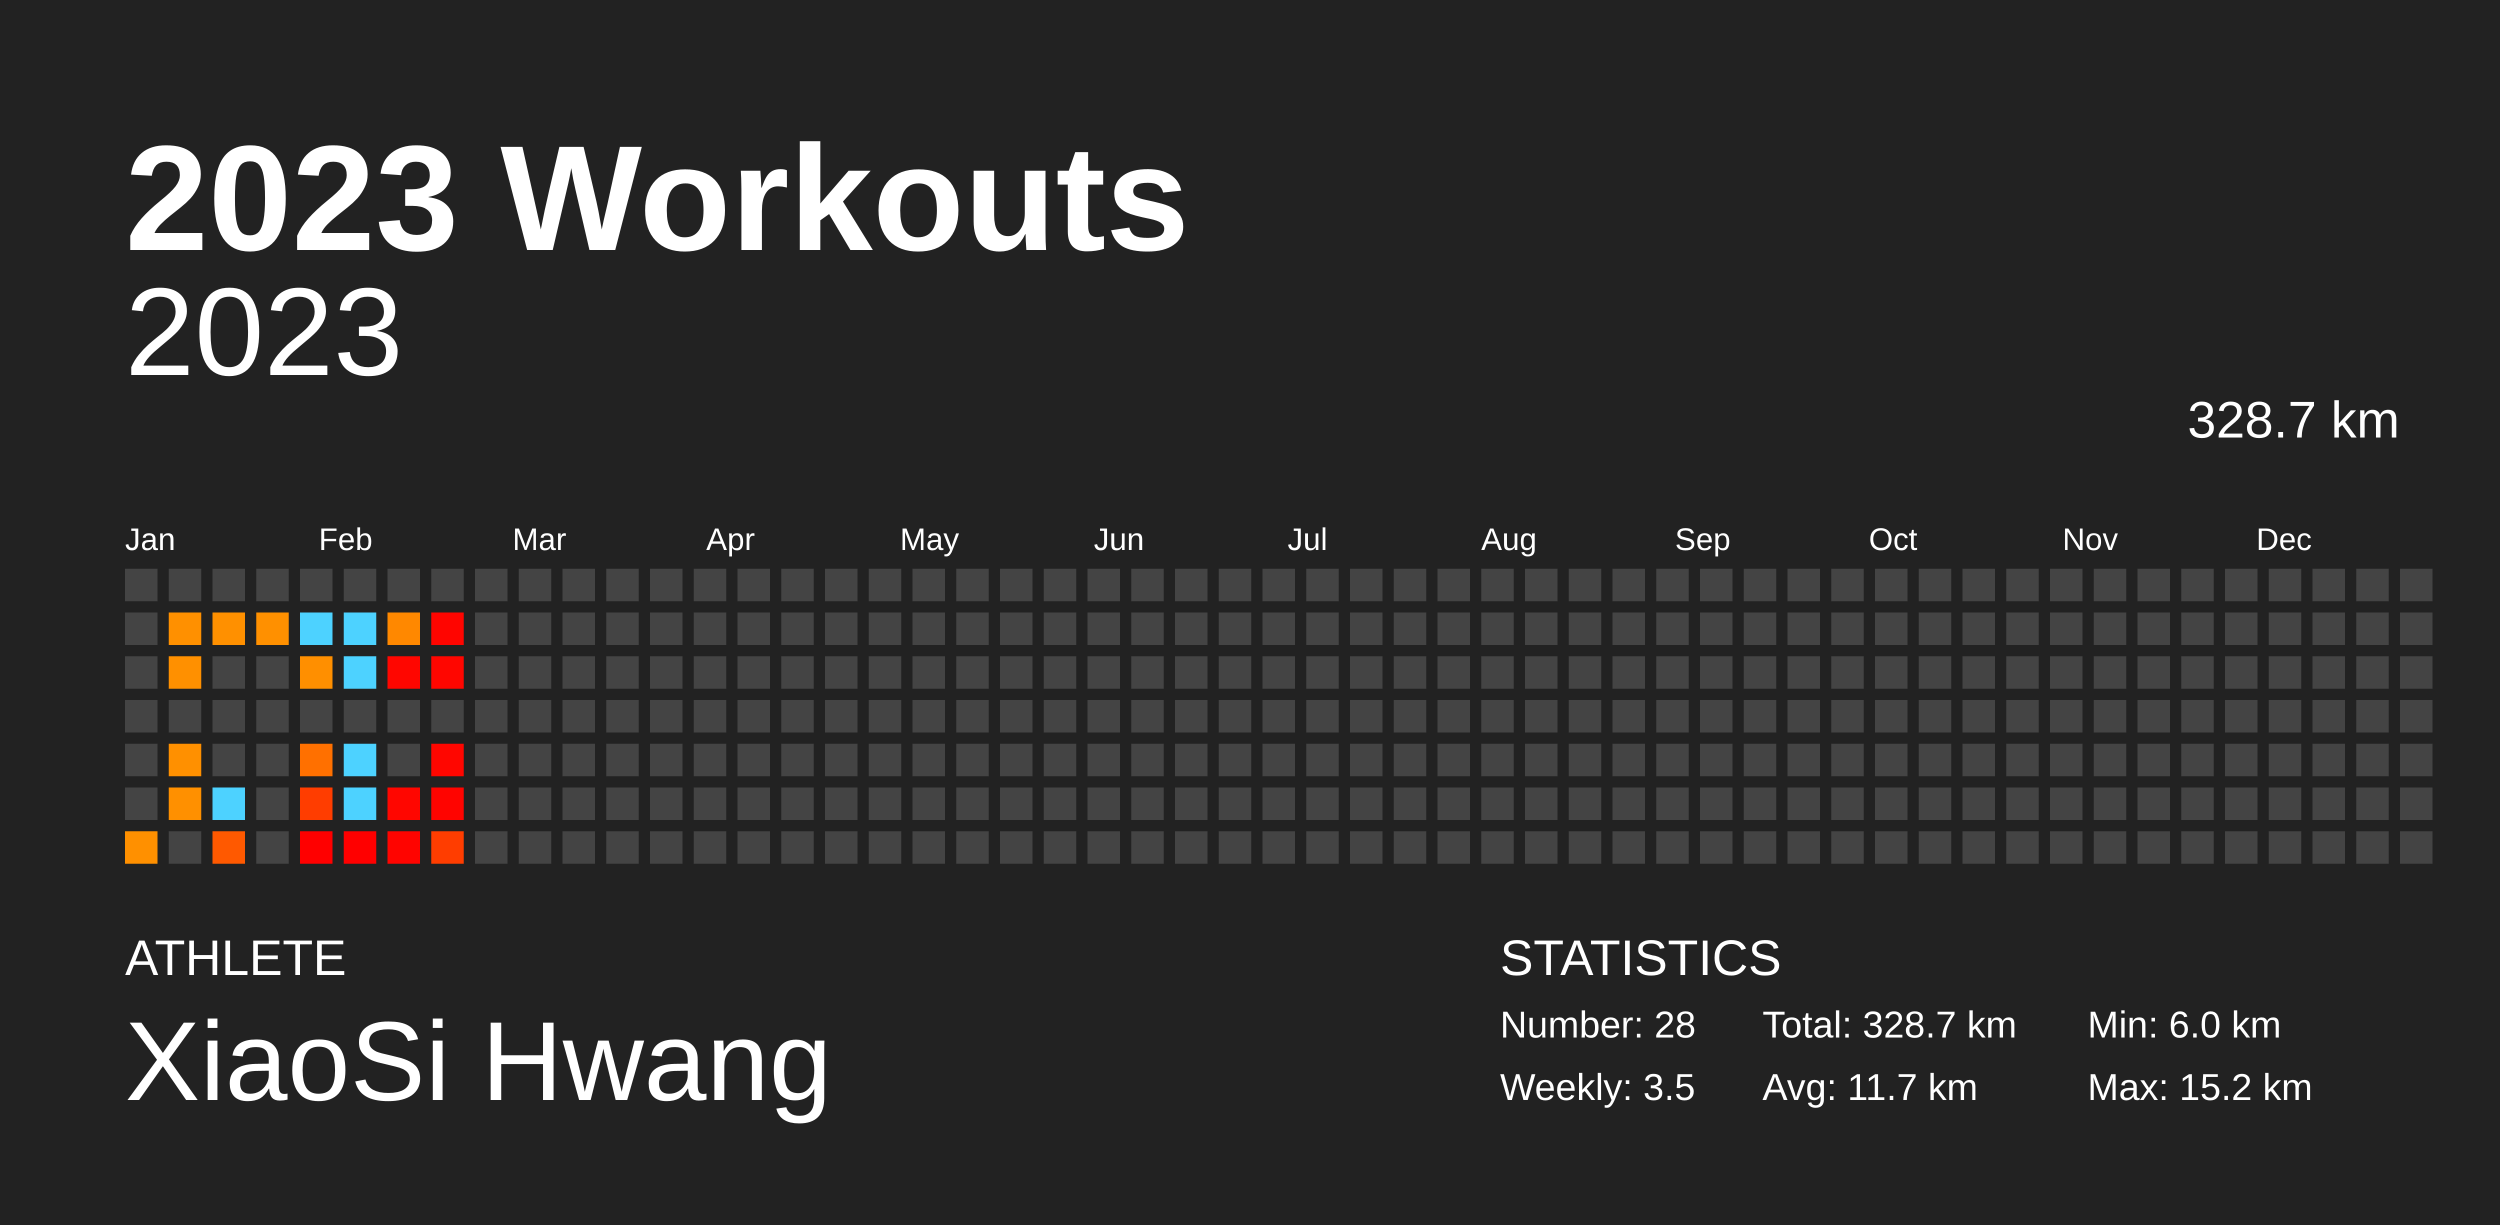
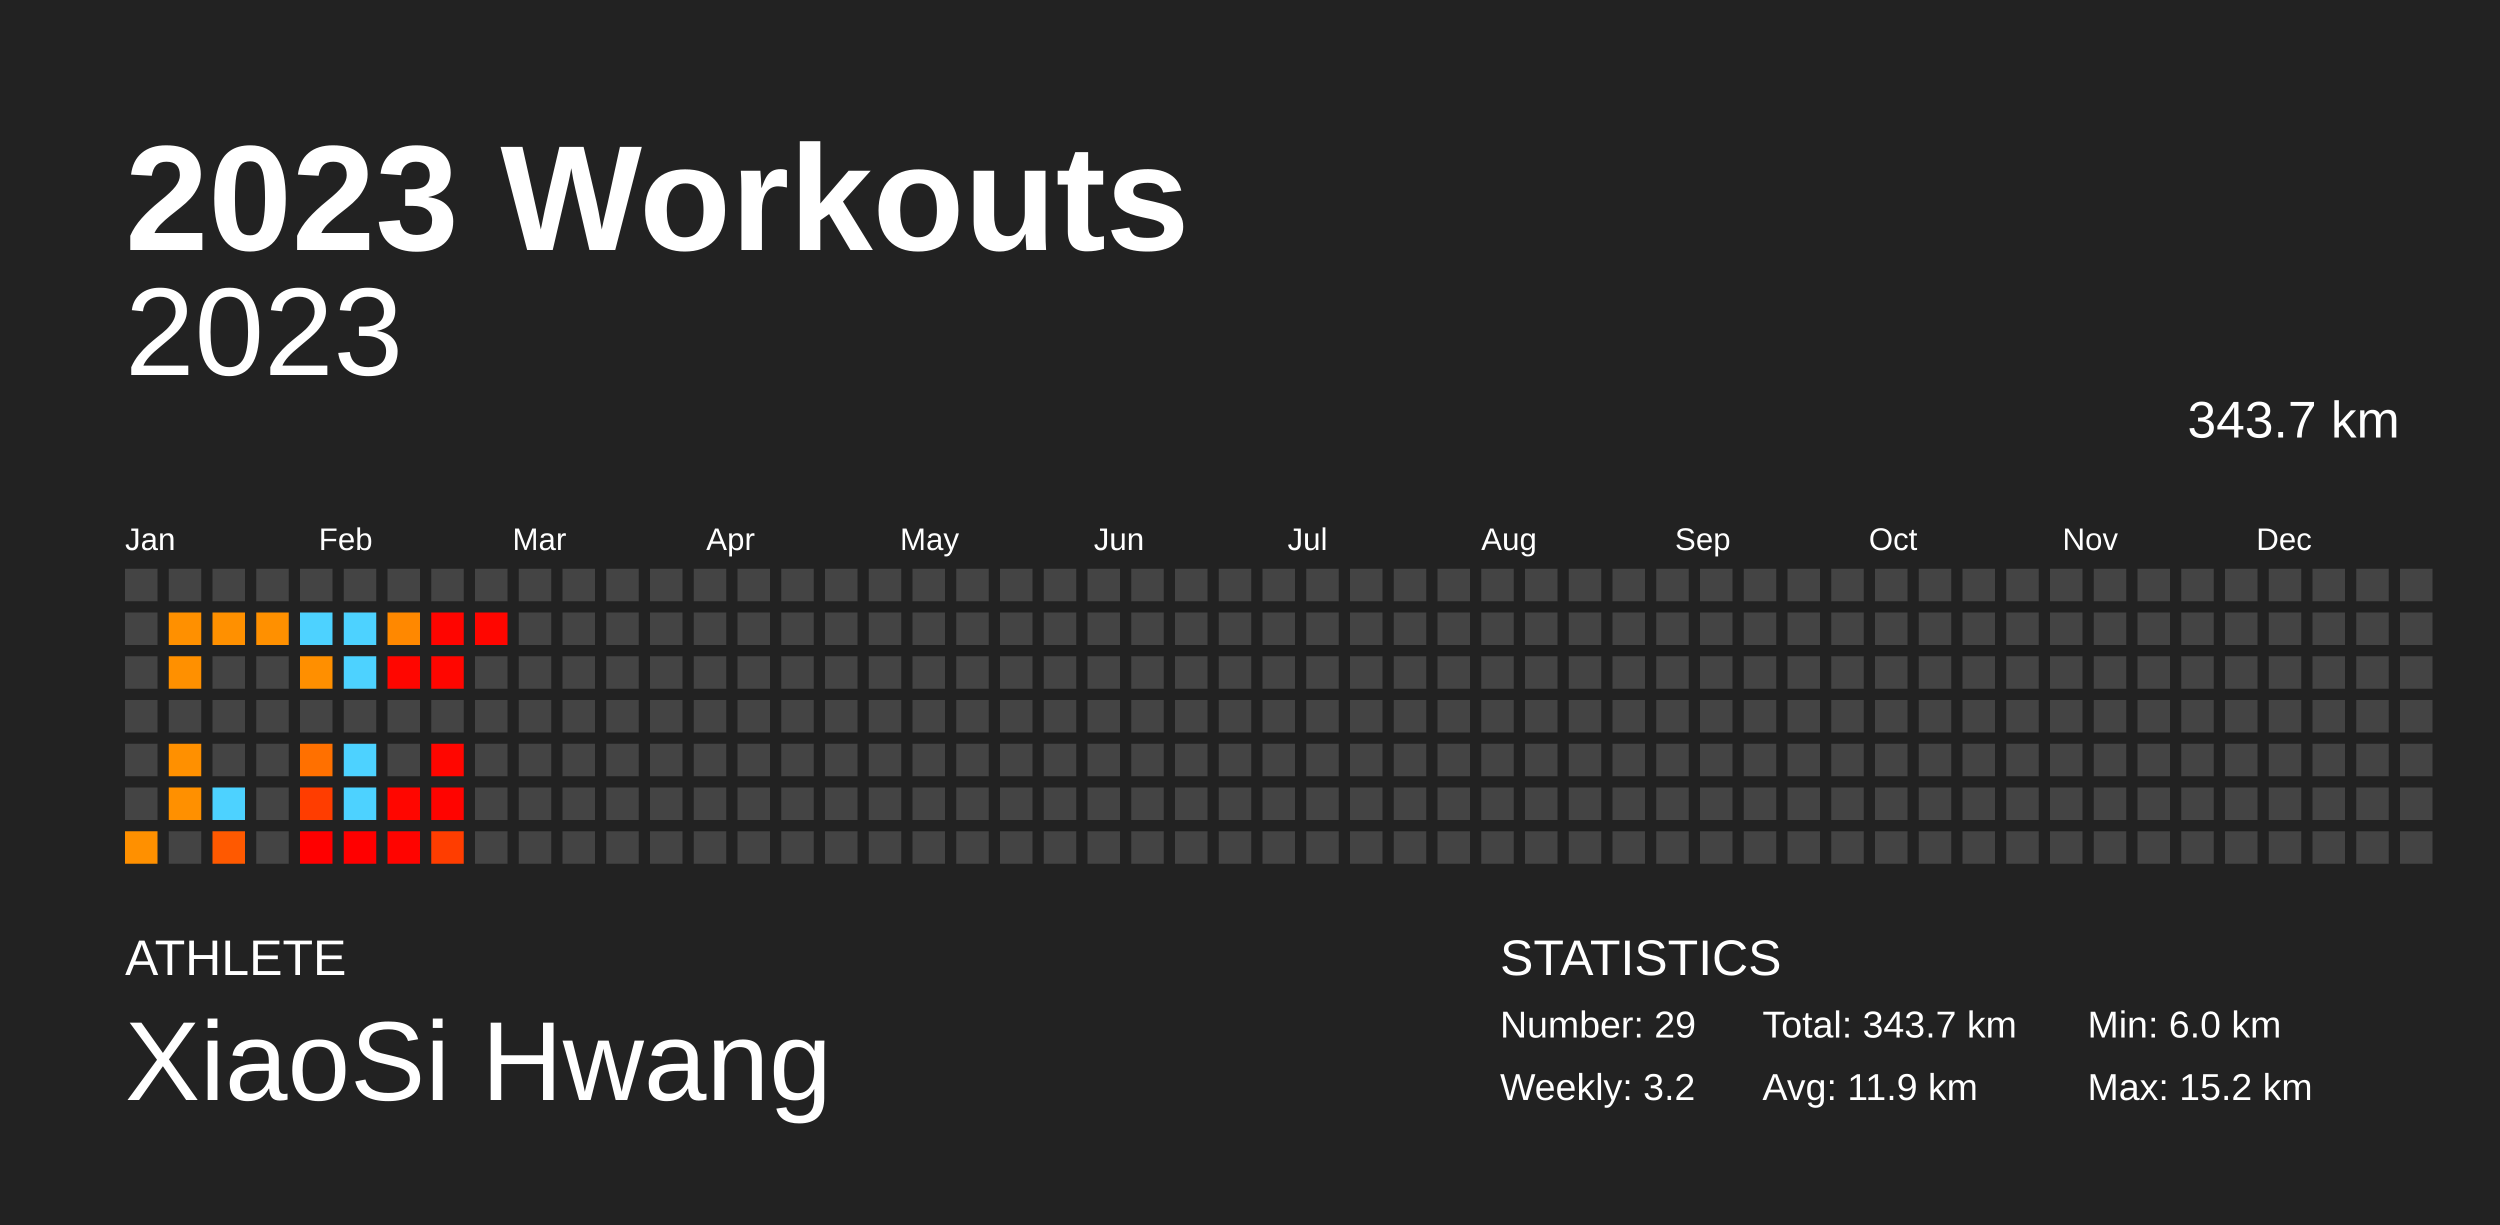
<svg xmlns="http://www.w3.org/2000/svg" baseProfile="full" height="98mm" version="1.1" viewBox="0,0,200,98" width="200mm">
  <defs />
  <rect fill="#222222" height="98" width="200" x="0" y="0" />
  <text fill="#FFFFFF" style="font-size:12px; font-family:Arial; font-weight:bold;" x="10" y="20">2023 Workouts</text>
  <text fill="#FFFFFF" style="font-size:4px; font-family:Arial" x="10" y="78">ATHLETE</text>
  <text fill="#FFFFFF" style="font-size:9px; font-family:Arial" x="10" y="88">XiaoSi Hwang</text>
  <text fill="#FFFFFF" style="font-size:4px; font-family:Arial" x="120" y="78">STATISTICS</text>
-   <text fill="#FFFFFF" style="font-size:3px; font-family:Arial" x="120" y="83">Number: 28</text>
-   <text fill="#FFFFFF" style="font-size:3px; font-family:Arial" x="120" y="88">Weekly: 3.5</text>
-   <text fill="#FFFFFF" style="font-size:3px; font-family:Arial" x="141" y="83">Total: 328.7 km</text>
-   <text fill="#FFFFFF" style="font-size:3px; font-family:Arial" x="141" y="88">Avg: 11.7 km</text>
+   <text fill="#FFFFFF" style="font-size:3px; font-family:Arial" x="120" y="83">Number: 29</text>
+   <text fill="#FFFFFF" style="font-size:3px; font-family:Arial" x="120" y="88">Weekly: 3.2</text>
+   <text fill="#FFFFFF" style="font-size:3px; font-family:Arial" x="141" y="83">Total: 343.7 km</text>
+   <text fill="#FFFFFF" style="font-size:3px; font-family:Arial" x="141" y="88">Avg: 11.9 km</text>
  <text fill="#FFFFFF" style="font-size:3px; font-family:Arial" x="167" y="83">Min: 6.0 km</text>
  <text fill="#FFFFFF" style="font-size:3px; font-family:Arial" x="167" y="88">Max: 15.2 km</text>
  <text alignment-baseline="hanging" fill="#FFFFFF" style="font-size:10.0px; font-family:Arial;" x="10" y="30">2023</text>
-   <text alignment-baseline="hanging" fill="#FFFFFF" style="font-size:4.125px; font-family:Arial;" x="175" y="35">328.7 km</text>
+   <text alignment-baseline="hanging" fill="#FFFFFF" style="font-size:4.125px; font-family:Arial;" x="175" y="35">343.7 km</text>
  <text fill="#FFFFFF" style="font-size:2.5px; font-family:Arial" x="10.0" y="44">Jan</text>
  <text fill="#FFFFFF" style="font-size:2.5px; font-family:Arial" x="25.5" y="44">Feb</text>
  <text fill="#FFFFFF" style="font-size:2.5px; font-family:Arial" x="41.0" y="44">Mar</text>
  <text fill="#FFFFFF" style="font-size:2.5px; font-family:Arial" x="56.5" y="44">Apr</text>
  <text fill="#FFFFFF" style="font-size:2.5px; font-family:Arial" x="72.0" y="44">May</text>
  <text fill="#FFFFFF" style="font-size:2.5px; font-family:Arial" x="87.5" y="44">Jun</text>
  <text fill="#FFFFFF" style="font-size:2.5px; font-family:Arial" x="103.0" y="44">Jul</text>
  <text fill="#FFFFFF" style="font-size:2.5px; font-family:Arial" x="118.5" y="44">Aug</text>
  <text fill="#FFFFFF" style="font-size:2.5px; font-family:Arial" x="134.0" y="44">Sep</text>
  <text fill="#FFFFFF" style="font-size:2.5px; font-family:Arial" x="149.5" y="44">Oct</text>
  <text fill="#FFFFFF" style="font-size:2.5px; font-family:Arial" x="165.0" y="44">Nov</text>
  <text fill="#FFFFFF" style="font-size:2.5px; font-family:Arial" x="180.5" y="44">Dec</text>
  <rect fill="#444444" height="2.6" width="2.6" x="10.0" y="45.5" />
  <rect fill="#444444" height="2.6" width="2.6" x="10.0" y="49.0" />
  <rect fill="#444444" height="2.6" width="2.6" x="10.0" y="52.5" />
  <rect fill="#444444" height="2.6" width="2.6" x="10.0" y="56.0" />
  <rect fill="#444444" height="2.6" width="2.6" x="10.0" y="59.5" />
  <rect fill="#444444" height="2.6" width="2.6" x="10.0" y="63.0" />
  <rect fill="#ff9000" height="2.6" width="2.6" x="10.0" y="66.5" />
  <rect fill="#444444" height="2.6" width="2.6" x="13.5" y="45.5" />
  <rect fill="#ff9000" height="2.6" width="2.6" x="13.5" y="49.0" />
  <rect fill="#ff9000" height="2.6" width="2.6" x="13.5" y="52.5" />
  <rect fill="#444444" height="2.6" width="2.6" x="13.5" y="56.0" />
  <rect fill="#ff9000" height="2.6" width="2.6" x="13.5" y="59.5" />
  <rect fill="#ff9000" height="2.6" width="2.6" x="13.5" y="63.0" />
  <rect fill="#444444" height="2.6" width="2.6" x="13.5" y="66.5" />
  <rect fill="#444444" height="2.6" width="2.6" x="17.0" y="45.5" />
  <rect fill="#ff9000" height="2.6" width="2.6" x="17.0" y="49.0" />
  <rect fill="#444444" height="2.6" width="2.6" x="17.0" y="52.5" />
  <rect fill="#444444" height="2.6" width="2.6" x="17.0" y="56.0" />
  <rect fill="#444444" height="2.6" width="2.6" x="17.0" y="59.5" />
  <rect fill="#4dd2ff" height="2.6" width="2.6" x="17.0" y="63.0" />
  <rect fill="#ff5900" height="2.6" width="2.6" x="17.0" y="66.5" />
  <rect fill="#444444" height="2.6" width="2.6" x="20.5" y="45.5" />
  <rect fill="#ff9000" height="2.6" width="2.6" x="20.5" y="49.0" />
  <rect fill="#444444" height="2.6" width="2.6" x="20.5" y="52.5" />
  <rect fill="#444444" height="2.6" width="2.6" x="20.5" y="56.0" />
  <rect fill="#444444" height="2.6" width="2.6" x="20.5" y="59.5" />
  <rect fill="#444444" height="2.6" width="2.6" x="20.5" y="63.0" />
  <rect fill="#444444" height="2.6" width="2.6" x="20.5" y="66.5" />
  <rect fill="#444444" height="2.6" width="2.6" x="24.0" y="45.5" />
  <rect fill="#4dd2ff" height="2.6" width="2.6" x="24.0" y="49.0" />
  <rect fill="#ff8f00" height="2.6" width="2.6" x="24.0" y="52.5" />
  <rect fill="#444444" height="2.6" width="2.6" x="24.0" y="56.0" />
  <rect fill="#ff7000" height="2.6" width="2.6" x="24.0" y="59.5" />
  <rect fill="#ff3d00" height="2.6" width="2.6" x="24.0" y="63.0" />
  <rect fill="#ff0000" height="2.6" width="2.6" x="24.0" y="66.5" />
  <rect fill="#444444" height="2.6" width="2.6" x="27.5" y="45.5" />
  <rect fill="#4dd2ff" height="2.6" width="2.6" x="27.5" y="49.0" />
  <rect fill="#4dd2ff" height="2.6" width="2.6" x="27.5" y="52.5" />
  <rect fill="#444444" height="2.6" width="2.6" x="27.5" y="56.0" />
  <rect fill="#4dd2ff" height="2.6" width="2.6" x="27.5" y="59.5" />
  <rect fill="#4dd2ff" height="2.6" width="2.6" x="27.5" y="63.0" />
  <rect fill="#ff0000" height="2.6" width="2.6" x="27.5" y="66.5" />
  <rect fill="#444444" height="2.6" width="2.6" x="31.0" y="45.5" />
  <rect fill="#ff8800" height="2.6" width="2.6" x="31.0" y="49.0" />
  <rect fill="#ff0600" height="2.6" width="2.6" x="31.0" y="52.5" />
  <rect fill="#444444" height="2.6" width="2.6" x="31.0" y="56.0" />
  <rect fill="#444444" height="2.6" width="2.6" x="31.0" y="59.5" />
  <rect fill="#ff0600" height="2.6" width="2.6" x="31.0" y="63.0" />
  <rect fill="#ff0400" height="2.6" width="2.6" x="31.0" y="66.5" />
  <rect fill="#444444" height="2.6" width="2.6" x="34.5" y="45.5" />
  <rect fill="#ff0500" height="2.6" width="2.6" x="34.5" y="49.0" />
  <rect fill="#ff0600" height="2.6" width="2.6" x="34.5" y="52.5" />
  <rect fill="#444444" height="2.6" width="2.6" x="34.5" y="56.0" />
  <rect fill="#ff0600" height="2.6" width="2.6" x="34.5" y="59.5" />
  <rect fill="#ff0400" height="2.6" width="2.6" x="34.5" y="63.0" />
  <rect fill="#ff3d00" height="2.6" width="2.6" x="34.5" y="66.5" />
  <rect fill="#444444" height="2.6" width="2.6" x="38.0" y="45.5" />
-   <rect fill="#444444" height="2.6" width="2.6" x="38.0" y="49.0" />
+   <rect fill="#ff0600" height="2.6" width="2.6" x="38.0" y="49.0" />
  <rect fill="#444444" height="2.6" width="2.6" x="38.0" y="52.5" />
  <rect fill="#444444" height="2.6" width="2.6" x="38.0" y="56.0" />
  <rect fill="#444444" height="2.6" width="2.6" x="38.0" y="59.5" />
  <rect fill="#444444" height="2.6" width="2.6" x="38.0" y="63.0" />
  <rect fill="#444444" height="2.6" width="2.6" x="38.0" y="66.5" />
  <rect fill="#444444" height="2.6" width="2.6" x="41.5" y="45.5" />
  <rect fill="#444444" height="2.6" width="2.6" x="41.5" y="49.0" />
  <rect fill="#444444" height="2.6" width="2.6" x="41.5" y="52.5" />
  <rect fill="#444444" height="2.6" width="2.6" x="41.5" y="56.0" />
  <rect fill="#444444" height="2.6" width="2.6" x="41.5" y="59.5" />
  <rect fill="#444444" height="2.6" width="2.6" x="41.5" y="63.0" />
  <rect fill="#444444" height="2.6" width="2.6" x="41.5" y="66.5" />
  <rect fill="#444444" height="2.6" width="2.6" x="45.0" y="45.5" />
  <rect fill="#444444" height="2.6" width="2.6" x="45.0" y="49.0" />
  <rect fill="#444444" height="2.6" width="2.6" x="45.0" y="52.5" />
  <rect fill="#444444" height="2.6" width="2.6" x="45.0" y="56.0" />
  <rect fill="#444444" height="2.6" width="2.6" x="45.0" y="59.5" />
  <rect fill="#444444" height="2.6" width="2.6" x="45.0" y="63.0" />
  <rect fill="#444444" height="2.6" width="2.6" x="45.0" y="66.5" />
  <rect fill="#444444" height="2.6" width="2.6" x="48.5" y="45.5" />
  <rect fill="#444444" height="2.6" width="2.6" x="48.5" y="49.0" />
  <rect fill="#444444" height="2.6" width="2.6" x="48.5" y="52.5" />
  <rect fill="#444444" height="2.6" width="2.6" x="48.5" y="56.0" />
  <rect fill="#444444" height="2.6" width="2.6" x="48.5" y="59.5" />
  <rect fill="#444444" height="2.6" width="2.6" x="48.5" y="63.0" />
  <rect fill="#444444" height="2.6" width="2.6" x="48.5" y="66.5" />
  <rect fill="#444444" height="2.6" width="2.6" x="52.0" y="45.5" />
  <rect fill="#444444" height="2.6" width="2.6" x="52.0" y="49.0" />
  <rect fill="#444444" height="2.6" width="2.6" x="52.0" y="52.5" />
  <rect fill="#444444" height="2.6" width="2.6" x="52.0" y="56.0" />
  <rect fill="#444444" height="2.6" width="2.6" x="52.0" y="59.5" />
  <rect fill="#444444" height="2.6" width="2.6" x="52.0" y="63.0" />
  <rect fill="#444444" height="2.6" width="2.6" x="52.0" y="66.5" />
  <rect fill="#444444" height="2.6" width="2.6" x="55.5" y="45.5" />
  <rect fill="#444444" height="2.6" width="2.6" x="55.5" y="49.0" />
  <rect fill="#444444" height="2.6" width="2.6" x="55.5" y="52.5" />
  <rect fill="#444444" height="2.6" width="2.6" x="55.5" y="56.0" />
  <rect fill="#444444" height="2.6" width="2.6" x="55.5" y="59.5" />
  <rect fill="#444444" height="2.6" width="2.6" x="55.5" y="63.0" />
  <rect fill="#444444" height="2.6" width="2.6" x="55.5" y="66.5" />
  <rect fill="#444444" height="2.6" width="2.6" x="59.0" y="45.5" />
  <rect fill="#444444" height="2.6" width="2.6" x="59.0" y="49.0" />
  <rect fill="#444444" height="2.6" width="2.6" x="59.0" y="52.5" />
  <rect fill="#444444" height="2.6" width="2.6" x="59.0" y="56.0" />
  <rect fill="#444444" height="2.6" width="2.6" x="59.0" y="59.5" />
  <rect fill="#444444" height="2.6" width="2.6" x="59.0" y="63.0" />
  <rect fill="#444444" height="2.6" width="2.6" x="59.0" y="66.5" />
  <rect fill="#444444" height="2.6" width="2.6" x="62.5" y="45.5" />
  <rect fill="#444444" height="2.6" width="2.6" x="62.5" y="49.0" />
  <rect fill="#444444" height="2.6" width="2.6" x="62.5" y="52.5" />
  <rect fill="#444444" height="2.6" width="2.6" x="62.5" y="56.0" />
  <rect fill="#444444" height="2.6" width="2.6" x="62.5" y="59.5" />
  <rect fill="#444444" height="2.6" width="2.6" x="62.5" y="63.0" />
  <rect fill="#444444" height="2.6" width="2.6" x="62.5" y="66.5" />
  <rect fill="#444444" height="2.6" width="2.6" x="66.0" y="45.5" />
  <rect fill="#444444" height="2.6" width="2.6" x="66.0" y="49.0" />
  <rect fill="#444444" height="2.6" width="2.6" x="66.0" y="52.5" />
  <rect fill="#444444" height="2.6" width="2.6" x="66.0" y="56.0" />
  <rect fill="#444444" height="2.6" width="2.6" x="66.0" y="59.5" />
  <rect fill="#444444" height="2.6" width="2.6" x="66.0" y="63.0" />
  <rect fill="#444444" height="2.6" width="2.6" x="66.0" y="66.5" />
  <rect fill="#444444" height="2.6" width="2.6" x="69.5" y="45.5" />
  <rect fill="#444444" height="2.6" width="2.6" x="69.5" y="49.0" />
  <rect fill="#444444" height="2.6" width="2.6" x="69.5" y="52.5" />
  <rect fill="#444444" height="2.6" width="2.6" x="69.5" y="56.0" />
  <rect fill="#444444" height="2.6" width="2.6" x="69.5" y="59.5" />
  <rect fill="#444444" height="2.6" width="2.6" x="69.5" y="63.0" />
  <rect fill="#444444" height="2.6" width="2.6" x="69.5" y="66.5" />
  <rect fill="#444444" height="2.6" width="2.6" x="73.0" y="45.5" />
  <rect fill="#444444" height="2.6" width="2.6" x="73.0" y="49.0" />
  <rect fill="#444444" height="2.6" width="2.6" x="73.0" y="52.5" />
  <rect fill="#444444" height="2.6" width="2.6" x="73.0" y="56.0" />
  <rect fill="#444444" height="2.6" width="2.6" x="73.0" y="59.5" />
  <rect fill="#444444" height="2.6" width="2.6" x="73.0" y="63.0" />
  <rect fill="#444444" height="2.6" width="2.6" x="73.0" y="66.5" />
  <rect fill="#444444" height="2.6" width="2.6" x="76.5" y="45.5" />
  <rect fill="#444444" height="2.6" width="2.6" x="76.5" y="49.0" />
  <rect fill="#444444" height="2.6" width="2.6" x="76.5" y="52.5" />
  <rect fill="#444444" height="2.6" width="2.6" x="76.5" y="56.0" />
  <rect fill="#444444" height="2.6" width="2.6" x="76.5" y="59.5" />
  <rect fill="#444444" height="2.6" width="2.6" x="76.5" y="63.0" />
  <rect fill="#444444" height="2.6" width="2.6" x="76.5" y="66.5" />
  <rect fill="#444444" height="2.6" width="2.6" x="80.0" y="45.5" />
  <rect fill="#444444" height="2.6" width="2.6" x="80.0" y="49.0" />
  <rect fill="#444444" height="2.6" width="2.6" x="80.0" y="52.5" />
  <rect fill="#444444" height="2.6" width="2.6" x="80.0" y="56.0" />
  <rect fill="#444444" height="2.6" width="2.6" x="80.0" y="59.5" />
  <rect fill="#444444" height="2.6" width="2.6" x="80.0" y="63.0" />
  <rect fill="#444444" height="2.6" width="2.6" x="80.0" y="66.5" />
  <rect fill="#444444" height="2.6" width="2.6" x="83.5" y="45.5" />
  <rect fill="#444444" height="2.6" width="2.6" x="83.5" y="49.0" />
  <rect fill="#444444" height="2.6" width="2.6" x="83.5" y="52.5" />
  <rect fill="#444444" height="2.6" width="2.6" x="83.5" y="56.0" />
  <rect fill="#444444" height="2.6" width="2.6" x="83.5" y="59.5" />
  <rect fill="#444444" height="2.6" width="2.6" x="83.5" y="63.0" />
  <rect fill="#444444" height="2.6" width="2.6" x="83.5" y="66.5" />
  <rect fill="#444444" height="2.6" width="2.6" x="87.0" y="45.5" />
  <rect fill="#444444" height="2.6" width="2.6" x="87.0" y="49.0" />
  <rect fill="#444444" height="2.6" width="2.6" x="87.0" y="52.5" />
  <rect fill="#444444" height="2.6" width="2.6" x="87.0" y="56.0" />
  <rect fill="#444444" height="2.6" width="2.6" x="87.0" y="59.5" />
  <rect fill="#444444" height="2.6" width="2.6" x="87.0" y="63.0" />
  <rect fill="#444444" height="2.6" width="2.6" x="87.0" y="66.5" />
  <rect fill="#444444" height="2.6" width="2.6" x="90.5" y="45.5" />
  <rect fill="#444444" height="2.6" width="2.6" x="90.5" y="49.0" />
  <rect fill="#444444" height="2.6" width="2.6" x="90.5" y="52.5" />
  <rect fill="#444444" height="2.6" width="2.6" x="90.5" y="56.0" />
  <rect fill="#444444" height="2.6" width="2.6" x="90.5" y="59.5" />
  <rect fill="#444444" height="2.6" width="2.6" x="90.5" y="63.0" />
  <rect fill="#444444" height="2.6" width="2.6" x="90.5" y="66.5" />
  <rect fill="#444444" height="2.6" width="2.6" x="94.0" y="45.5" />
  <rect fill="#444444" height="2.6" width="2.6" x="94.0" y="49.0" />
  <rect fill="#444444" height="2.6" width="2.6" x="94.0" y="52.5" />
  <rect fill="#444444" height="2.6" width="2.6" x="94.0" y="56.0" />
  <rect fill="#444444" height="2.6" width="2.6" x="94.0" y="59.5" />
  <rect fill="#444444" height="2.6" width="2.6" x="94.0" y="63.0" />
  <rect fill="#444444" height="2.6" width="2.6" x="94.0" y="66.5" />
  <rect fill="#444444" height="2.6" width="2.6" x="97.5" y="45.5" />
  <rect fill="#444444" height="2.6" width="2.6" x="97.5" y="49.0" />
  <rect fill="#444444" height="2.6" width="2.6" x="97.5" y="52.5" />
  <rect fill="#444444" height="2.6" width="2.6" x="97.5" y="56.0" />
  <rect fill="#444444" height="2.6" width="2.6" x="97.5" y="59.5" />
  <rect fill="#444444" height="2.6" width="2.6" x="97.5" y="63.0" />
  <rect fill="#444444" height="2.6" width="2.6" x="97.5" y="66.5" />
  <rect fill="#444444" height="2.6" width="2.6" x="101.0" y="45.5" />
  <rect fill="#444444" height="2.6" width="2.6" x="101.0" y="49.0" />
  <rect fill="#444444" height="2.6" width="2.6" x="101.0" y="52.5" />
  <rect fill="#444444" height="2.6" width="2.6" x="101.0" y="56.0" />
  <rect fill="#444444" height="2.6" width="2.6" x="101.0" y="59.5" />
  <rect fill="#444444" height="2.6" width="2.6" x="101.0" y="63.0" />
  <rect fill="#444444" height="2.6" width="2.6" x="101.0" y="66.5" />
  <rect fill="#444444" height="2.6" width="2.6" x="104.5" y="45.5" />
  <rect fill="#444444" height="2.6" width="2.6" x="104.5" y="49.0" />
  <rect fill="#444444" height="2.6" width="2.6" x="104.5" y="52.5" />
  <rect fill="#444444" height="2.6" width="2.6" x="104.5" y="56.0" />
  <rect fill="#444444" height="2.6" width="2.6" x="104.5" y="59.5" />
  <rect fill="#444444" height="2.6" width="2.6" x="104.5" y="63.0" />
  <rect fill="#444444" height="2.6" width="2.6" x="104.5" y="66.5" />
  <rect fill="#444444" height="2.6" width="2.6" x="108.0" y="45.5" />
  <rect fill="#444444" height="2.6" width="2.6" x="108.0" y="49.0" />
  <rect fill="#444444" height="2.6" width="2.6" x="108.0" y="52.5" />
  <rect fill="#444444" height="2.6" width="2.6" x="108.0" y="56.0" />
  <rect fill="#444444" height="2.6" width="2.6" x="108.0" y="59.5" />
  <rect fill="#444444" height="2.6" width="2.6" x="108.0" y="63.0" />
  <rect fill="#444444" height="2.6" width="2.6" x="108.0" y="66.5" />
  <rect fill="#444444" height="2.6" width="2.6" x="111.5" y="45.5" />
  <rect fill="#444444" height="2.6" width="2.6" x="111.5" y="49.0" />
  <rect fill="#444444" height="2.6" width="2.6" x="111.5" y="52.5" />
  <rect fill="#444444" height="2.6" width="2.6" x="111.5" y="56.0" />
  <rect fill="#444444" height="2.6" width="2.6" x="111.5" y="59.5" />
  <rect fill="#444444" height="2.6" width="2.6" x="111.5" y="63.0" />
  <rect fill="#444444" height="2.6" width="2.6" x="111.5" y="66.5" />
  <rect fill="#444444" height="2.6" width="2.6" x="115.0" y="45.5" />
  <rect fill="#444444" height="2.6" width="2.6" x="115.0" y="49.0" />
  <rect fill="#444444" height="2.6" width="2.6" x="115.0" y="52.5" />
  <rect fill="#444444" height="2.6" width="2.6" x="115.0" y="56.0" />
  <rect fill="#444444" height="2.6" width="2.6" x="115.0" y="59.5" />
  <rect fill="#444444" height="2.6" width="2.6" x="115.0" y="63.0" />
  <rect fill="#444444" height="2.6" width="2.6" x="115.0" y="66.5" />
  <rect fill="#444444" height="2.6" width="2.6" x="118.5" y="45.5" />
  <rect fill="#444444" height="2.6" width="2.6" x="118.5" y="49.0" />
  <rect fill="#444444" height="2.6" width="2.6" x="118.5" y="52.5" />
  <rect fill="#444444" height="2.6" width="2.6" x="118.5" y="56.0" />
  <rect fill="#444444" height="2.6" width="2.6" x="118.5" y="59.5" />
  <rect fill="#444444" height="2.6" width="2.6" x="118.5" y="63.0" />
  <rect fill="#444444" height="2.6" width="2.6" x="118.5" y="66.5" />
  <rect fill="#444444" height="2.6" width="2.6" x="122.0" y="45.5" />
  <rect fill="#444444" height="2.6" width="2.6" x="122.0" y="49.0" />
  <rect fill="#444444" height="2.6" width="2.6" x="122.0" y="52.5" />
  <rect fill="#444444" height="2.6" width="2.6" x="122.0" y="56.0" />
  <rect fill="#444444" height="2.6" width="2.6" x="122.0" y="59.5" />
  <rect fill="#444444" height="2.6" width="2.6" x="122.0" y="63.0" />
  <rect fill="#444444" height="2.6" width="2.6" x="122.0" y="66.5" />
  <rect fill="#444444" height="2.6" width="2.6" x="125.5" y="45.5" />
  <rect fill="#444444" height="2.6" width="2.6" x="125.5" y="49.0" />
  <rect fill="#444444" height="2.6" width="2.6" x="125.5" y="52.5" />
  <rect fill="#444444" height="2.6" width="2.6" x="125.5" y="56.0" />
  <rect fill="#444444" height="2.6" width="2.6" x="125.5" y="59.5" />
  <rect fill="#444444" height="2.6" width="2.6" x="125.5" y="63.0" />
  <rect fill="#444444" height="2.6" width="2.6" x="125.5" y="66.5" />
  <rect fill="#444444" height="2.6" width="2.6" x="129.0" y="45.5" />
  <rect fill="#444444" height="2.6" width="2.6" x="129.0" y="49.0" />
  <rect fill="#444444" height="2.6" width="2.6" x="129.0" y="52.5" />
  <rect fill="#444444" height="2.6" width="2.6" x="129.0" y="56.0" />
  <rect fill="#444444" height="2.6" width="2.6" x="129.0" y="59.5" />
  <rect fill="#444444" height="2.6" width="2.6" x="129.0" y="63.0" />
  <rect fill="#444444" height="2.6" width="2.6" x="129.0" y="66.5" />
  <rect fill="#444444" height="2.6" width="2.6" x="132.5" y="45.5" />
  <rect fill="#444444" height="2.6" width="2.6" x="132.5" y="49.0" />
  <rect fill="#444444" height="2.6" width="2.6" x="132.5" y="52.5" />
  <rect fill="#444444" height="2.6" width="2.6" x="132.5" y="56.0" />
  <rect fill="#444444" height="2.6" width="2.6" x="132.5" y="59.5" />
  <rect fill="#444444" height="2.6" width="2.6" x="132.5" y="63.0" />
  <rect fill="#444444" height="2.6" width="2.6" x="132.5" y="66.5" />
  <rect fill="#444444" height="2.6" width="2.6" x="136.0" y="45.5" />
  <rect fill="#444444" height="2.6" width="2.6" x="136.0" y="49.0" />
  <rect fill="#444444" height="2.6" width="2.6" x="136.0" y="52.5" />
  <rect fill="#444444" height="2.6" width="2.6" x="136.0" y="56.0" />
  <rect fill="#444444" height="2.6" width="2.6" x="136.0" y="59.5" />
  <rect fill="#444444" height="2.6" width="2.6" x="136.0" y="63.0" />
  <rect fill="#444444" height="2.6" width="2.6" x="136.0" y="66.5" />
  <rect fill="#444444" height="2.6" width="2.6" x="139.5" y="45.5" />
  <rect fill="#444444" height="2.6" width="2.6" x="139.5" y="49.0" />
  <rect fill="#444444" height="2.6" width="2.6" x="139.5" y="52.5" />
  <rect fill="#444444" height="2.6" width="2.6" x="139.5" y="56.0" />
  <rect fill="#444444" height="2.6" width="2.6" x="139.5" y="59.5" />
  <rect fill="#444444" height="2.6" width="2.6" x="139.5" y="63.0" />
  <rect fill="#444444" height="2.6" width="2.6" x="139.5" y="66.5" />
  <rect fill="#444444" height="2.6" width="2.6" x="143.0" y="45.5" />
  <rect fill="#444444" height="2.6" width="2.6" x="143.0" y="49.0" />
  <rect fill="#444444" height="2.6" width="2.6" x="143.0" y="52.5" />
  <rect fill="#444444" height="2.6" width="2.6" x="143.0" y="56.0" />
  <rect fill="#444444" height="2.6" width="2.6" x="143.0" y="59.5" />
  <rect fill="#444444" height="2.6" width="2.6" x="143.0" y="63.0" />
  <rect fill="#444444" height="2.6" width="2.6" x="143.0" y="66.5" />
  <rect fill="#444444" height="2.6" width="2.6" x="146.5" y="45.5" />
  <rect fill="#444444" height="2.6" width="2.6" x="146.5" y="49.0" />
  <rect fill="#444444" height="2.6" width="2.6" x="146.5" y="52.5" />
  <rect fill="#444444" height="2.6" width="2.6" x="146.5" y="56.0" />
  <rect fill="#444444" height="2.6" width="2.6" x="146.5" y="59.5" />
  <rect fill="#444444" height="2.6" width="2.6" x="146.5" y="63.0" />
  <rect fill="#444444" height="2.6" width="2.6" x="146.5" y="66.5" />
  <rect fill="#444444" height="2.6" width="2.6" x="150.0" y="45.5" />
  <rect fill="#444444" height="2.6" width="2.6" x="150.0" y="49.0" />
  <rect fill="#444444" height="2.6" width="2.6" x="150.0" y="52.5" />
  <rect fill="#444444" height="2.6" width="2.6" x="150.0" y="56.0" />
  <rect fill="#444444" height="2.6" width="2.6" x="150.0" y="59.5" />
  <rect fill="#444444" height="2.6" width="2.6" x="150.0" y="63.0" />
  <rect fill="#444444" height="2.6" width="2.6" x="150.0" y="66.5" />
  <rect fill="#444444" height="2.6" width="2.6" x="153.5" y="45.5" />
  <rect fill="#444444" height="2.6" width="2.6" x="153.5" y="49.0" />
  <rect fill="#444444" height="2.6" width="2.6" x="153.5" y="52.5" />
  <rect fill="#444444" height="2.6" width="2.6" x="153.5" y="56.0" />
  <rect fill="#444444" height="2.6" width="2.6" x="153.5" y="59.5" />
  <rect fill="#444444" height="2.6" width="2.6" x="153.5" y="63.0" />
  <rect fill="#444444" height="2.6" width="2.6" x="153.5" y="66.5" />
  <rect fill="#444444" height="2.6" width="2.6" x="157.0" y="45.5" />
  <rect fill="#444444" height="2.6" width="2.6" x="157.0" y="49.0" />
  <rect fill="#444444" height="2.6" width="2.6" x="157.0" y="52.5" />
  <rect fill="#444444" height="2.6" width="2.6" x="157.0" y="56.0" />
  <rect fill="#444444" height="2.6" width="2.6" x="157.0" y="59.5" />
  <rect fill="#444444" height="2.6" width="2.6" x="157.0" y="63.0" />
  <rect fill="#444444" height="2.6" width="2.6" x="157.0" y="66.5" />
  <rect fill="#444444" height="2.6" width="2.6" x="160.5" y="45.5" />
  <rect fill="#444444" height="2.6" width="2.6" x="160.5" y="49.0" />
  <rect fill="#444444" height="2.6" width="2.6" x="160.5" y="52.5" />
  <rect fill="#444444" height="2.6" width="2.6" x="160.5" y="56.0" />
  <rect fill="#444444" height="2.6" width="2.6" x="160.5" y="59.5" />
  <rect fill="#444444" height="2.6" width="2.6" x="160.5" y="63.0" />
  <rect fill="#444444" height="2.6" width="2.6" x="160.5" y="66.5" />
  <rect fill="#444444" height="2.6" width="2.6" x="164.0" y="45.5" />
  <rect fill="#444444" height="2.6" width="2.6" x="164.0" y="49.0" />
  <rect fill="#444444" height="2.6" width="2.6" x="164.0" y="52.5" />
  <rect fill="#444444" height="2.6" width="2.6" x="164.0" y="56.0" />
  <rect fill="#444444" height="2.6" width="2.6" x="164.0" y="59.5" />
  <rect fill="#444444" height="2.6" width="2.6" x="164.0" y="63.0" />
  <rect fill="#444444" height="2.6" width="2.6" x="164.0" y="66.5" />
  <rect fill="#444444" height="2.6" width="2.6" x="167.5" y="45.5" />
  <rect fill="#444444" height="2.6" width="2.6" x="167.5" y="49.0" />
  <rect fill="#444444" height="2.6" width="2.6" x="167.5" y="52.5" />
  <rect fill="#444444" height="2.6" width="2.6" x="167.5" y="56.0" />
  <rect fill="#444444" height="2.6" width="2.6" x="167.5" y="59.5" />
  <rect fill="#444444" height="2.6" width="2.6" x="167.5" y="63.0" />
  <rect fill="#444444" height="2.6" width="2.6" x="167.5" y="66.5" />
  <rect fill="#444444" height="2.6" width="2.6" x="171.0" y="45.5" />
  <rect fill="#444444" height="2.6" width="2.6" x="171.0" y="49.0" />
  <rect fill="#444444" height="2.6" width="2.6" x="171.0" y="52.5" />
  <rect fill="#444444" height="2.6" width="2.6" x="171.0" y="56.0" />
  <rect fill="#444444" height="2.6" width="2.6" x="171.0" y="59.5" />
  <rect fill="#444444" height="2.6" width="2.6" x="171.0" y="63.0" />
  <rect fill="#444444" height="2.6" width="2.6" x="171.0" y="66.5" />
  <rect fill="#444444" height="2.6" width="2.6" x="174.5" y="45.5" />
  <rect fill="#444444" height="2.6" width="2.6" x="174.5" y="49.0" />
  <rect fill="#444444" height="2.6" width="2.6" x="174.5" y="52.5" />
  <rect fill="#444444" height="2.6" width="2.6" x="174.5" y="56.0" />
  <rect fill="#444444" height="2.6" width="2.6" x="174.5" y="59.5" />
  <rect fill="#444444" height="2.6" width="2.6" x="174.5" y="63.0" />
  <rect fill="#444444" height="2.6" width="2.6" x="174.5" y="66.5" />
  <rect fill="#444444" height="2.6" width="2.6" x="178.0" y="45.5" />
  <rect fill="#444444" height="2.6" width="2.6" x="178.0" y="49.0" />
  <rect fill="#444444" height="2.6" width="2.6" x="178.0" y="52.5" />
  <rect fill="#444444" height="2.6" width="2.6" x="178.0" y="56.0" />
  <rect fill="#444444" height="2.6" width="2.6" x="178.0" y="59.5" />
  <rect fill="#444444" height="2.6" width="2.6" x="178.0" y="63.0" />
  <rect fill="#444444" height="2.6" width="2.6" x="178.0" y="66.5" />
  <rect fill="#444444" height="2.6" width="2.6" x="181.5" y="45.5" />
  <rect fill="#444444" height="2.6" width="2.6" x="181.5" y="49.0" />
  <rect fill="#444444" height="2.6" width="2.6" x="181.5" y="52.5" />
  <rect fill="#444444" height="2.6" width="2.6" x="181.5" y="56.0" />
  <rect fill="#444444" height="2.6" width="2.6" x="181.5" y="59.5" />
  <rect fill="#444444" height="2.6" width="2.6" x="181.5" y="63.0" />
  <rect fill="#444444" height="2.6" width="2.6" x="181.5" y="66.5" />
  <rect fill="#444444" height="2.6" width="2.6" x="185.0" y="45.5" />
  <rect fill="#444444" height="2.6" width="2.6" x="185.0" y="49.0" />
  <rect fill="#444444" height="2.6" width="2.6" x="185.0" y="52.5" />
  <rect fill="#444444" height="2.6" width="2.6" x="185.0" y="56.0" />
  <rect fill="#444444" height="2.6" width="2.6" x="185.0" y="59.5" />
  <rect fill="#444444" height="2.6" width="2.6" x="185.0" y="63.0" />
  <rect fill="#444444" height="2.6" width="2.6" x="185.0" y="66.5" />
  <rect fill="#444444" height="2.6" width="2.6" x="188.5" y="45.5" />
  <rect fill="#444444" height="2.6" width="2.6" x="188.5" y="49.0" />
  <rect fill="#444444" height="2.6" width="2.6" x="188.5" y="52.5" />
  <rect fill="#444444" height="2.6" width="2.6" x="188.5" y="56.0" />
  <rect fill="#444444" height="2.6" width="2.6" x="188.5" y="59.5" />
  <rect fill="#444444" height="2.6" width="2.6" x="188.5" y="63.0" />
  <rect fill="#444444" height="2.6" width="2.6" x="188.5" y="66.5" />
  <rect fill="#444444" height="2.6" width="2.6" x="192.0" y="45.5" />
  <rect fill="#444444" height="2.6" width="2.6" x="192.0" y="49.0" />
  <rect fill="#444444" height="2.6" width="2.6" x="192.0" y="52.5" />
  <rect fill="#444444" height="2.6" width="2.6" x="192.0" y="56.0" />
  <rect fill="#444444" height="2.6" width="2.6" x="192.0" y="59.5" />
  <rect fill="#444444" height="2.6" width="2.6" x="192.0" y="63.0" />
  <rect fill="#444444" height="2.6" width="2.6" x="192.0" y="66.5" />
</svg>
